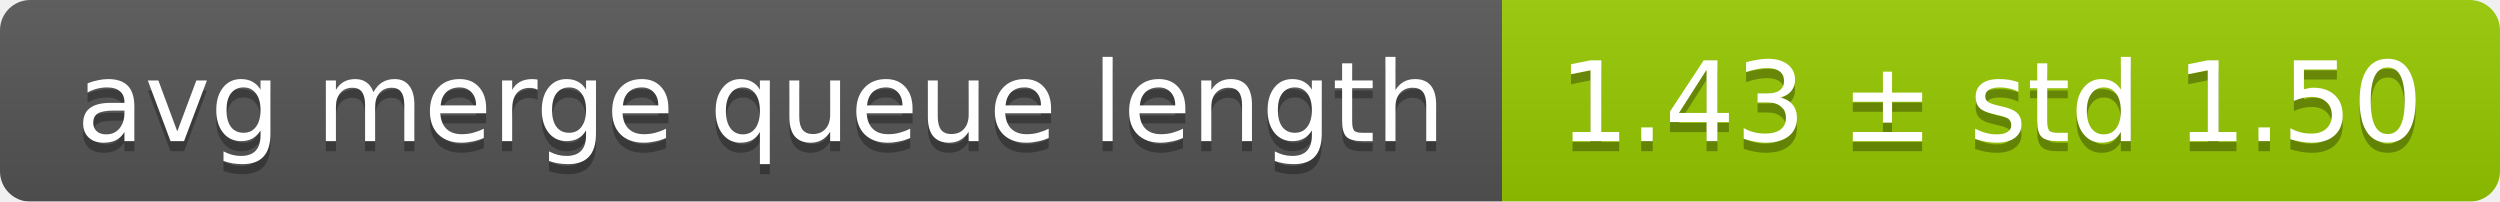
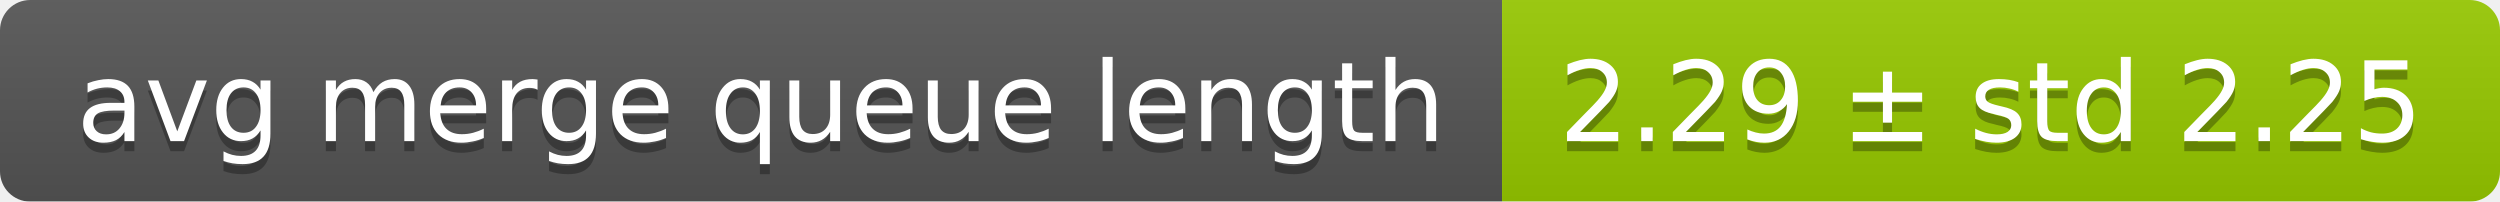
<svg xmlns="http://www.w3.org/2000/svg" width="248" height="20">
  <linearGradient id="smooth" x2="0" y2="100%">
    <stop offset="0" stop-color="#bbb" stop-opacity=".1" />
    <stop offset="1" stop-opacity=".1" />
  </linearGradient>
  <mask id="round">
    <rect width="248" height="20" rx="3" fill="#fff" />
  </mask>
  <g mask="url(#round)">
    <rect width="149" height="20" fill="#555" />
    <rect x="149" width="99" height="20" fill="#97ca00" />
    <rect width="248" height="20" fill="url(#smooth)" />
  </g>
  <g fill="#fff" text-anchor="middle" font-family="DejaVu Sans,Verdana,Geneva,sans-serif" font-size="11">
    <text x="75.5" y="15" fill="#010101" fill-opacity=".3">avg merge queue length</text>
    <text x="75.5" y="14">avg merge queue length</text>
-     <text x="197.5" y="15" fill="#010101" fill-opacity=".3">1.43 ± std 1.50</text>
-     <text x="197.5" y="14">1.43 ± std 1.50</text>
+     <text x="197.5" y="15" fill="#010101" fill-opacity=".3">2.29 ± std 2.25</text>
+     <text x="197.5" y="14">2.29 ± std 2.25</text>
  </g>
</svg>
